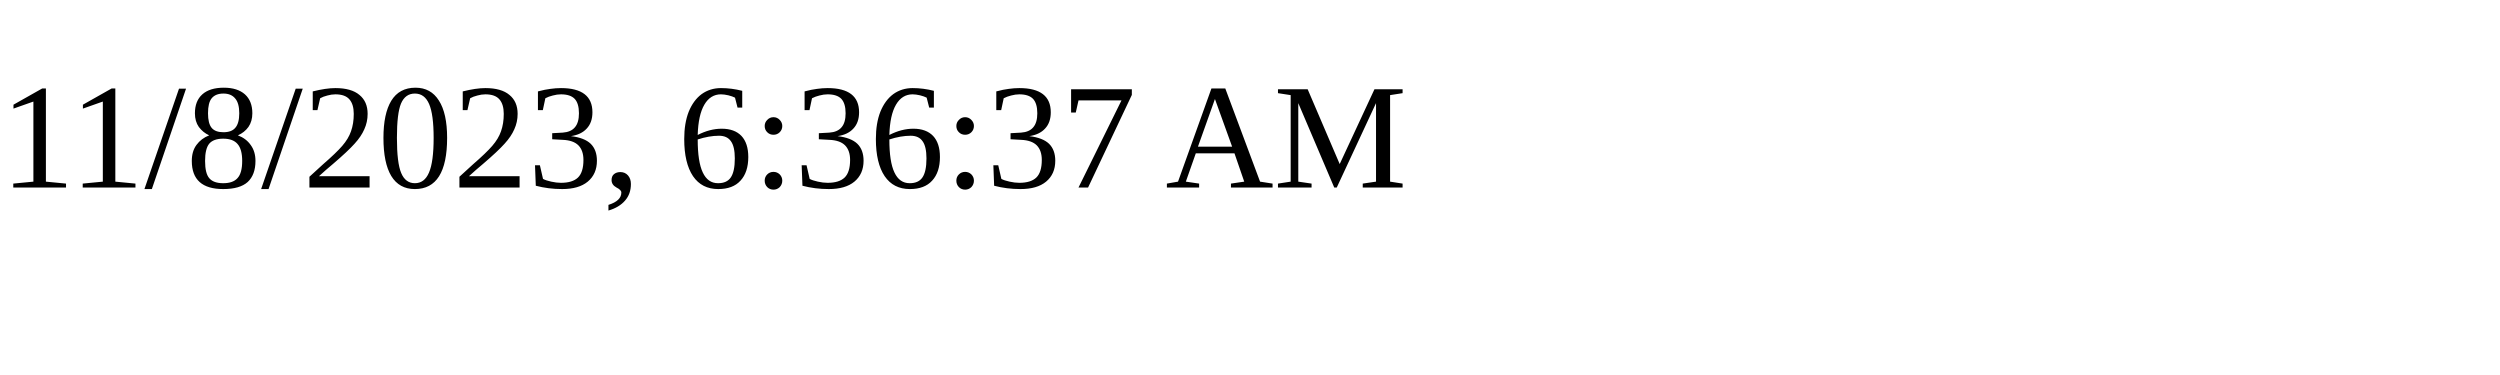
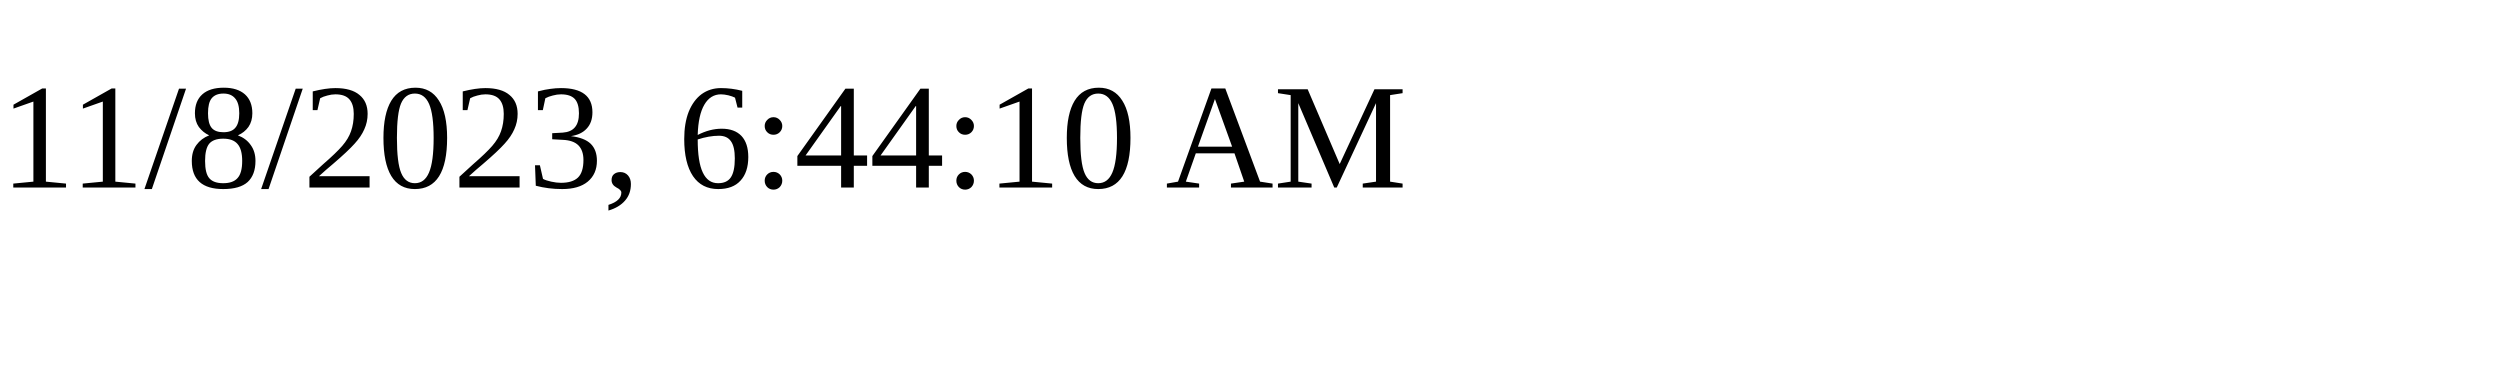
<svg xmlns="http://www.w3.org/2000/svg" height="30" width="200">
-   <text x="0" y="15">11/8/2023, 6:36:37 AM</text>
+   <text x="0" y="15">11/8/2023, 6:44:10 AM</text>
</svg>
